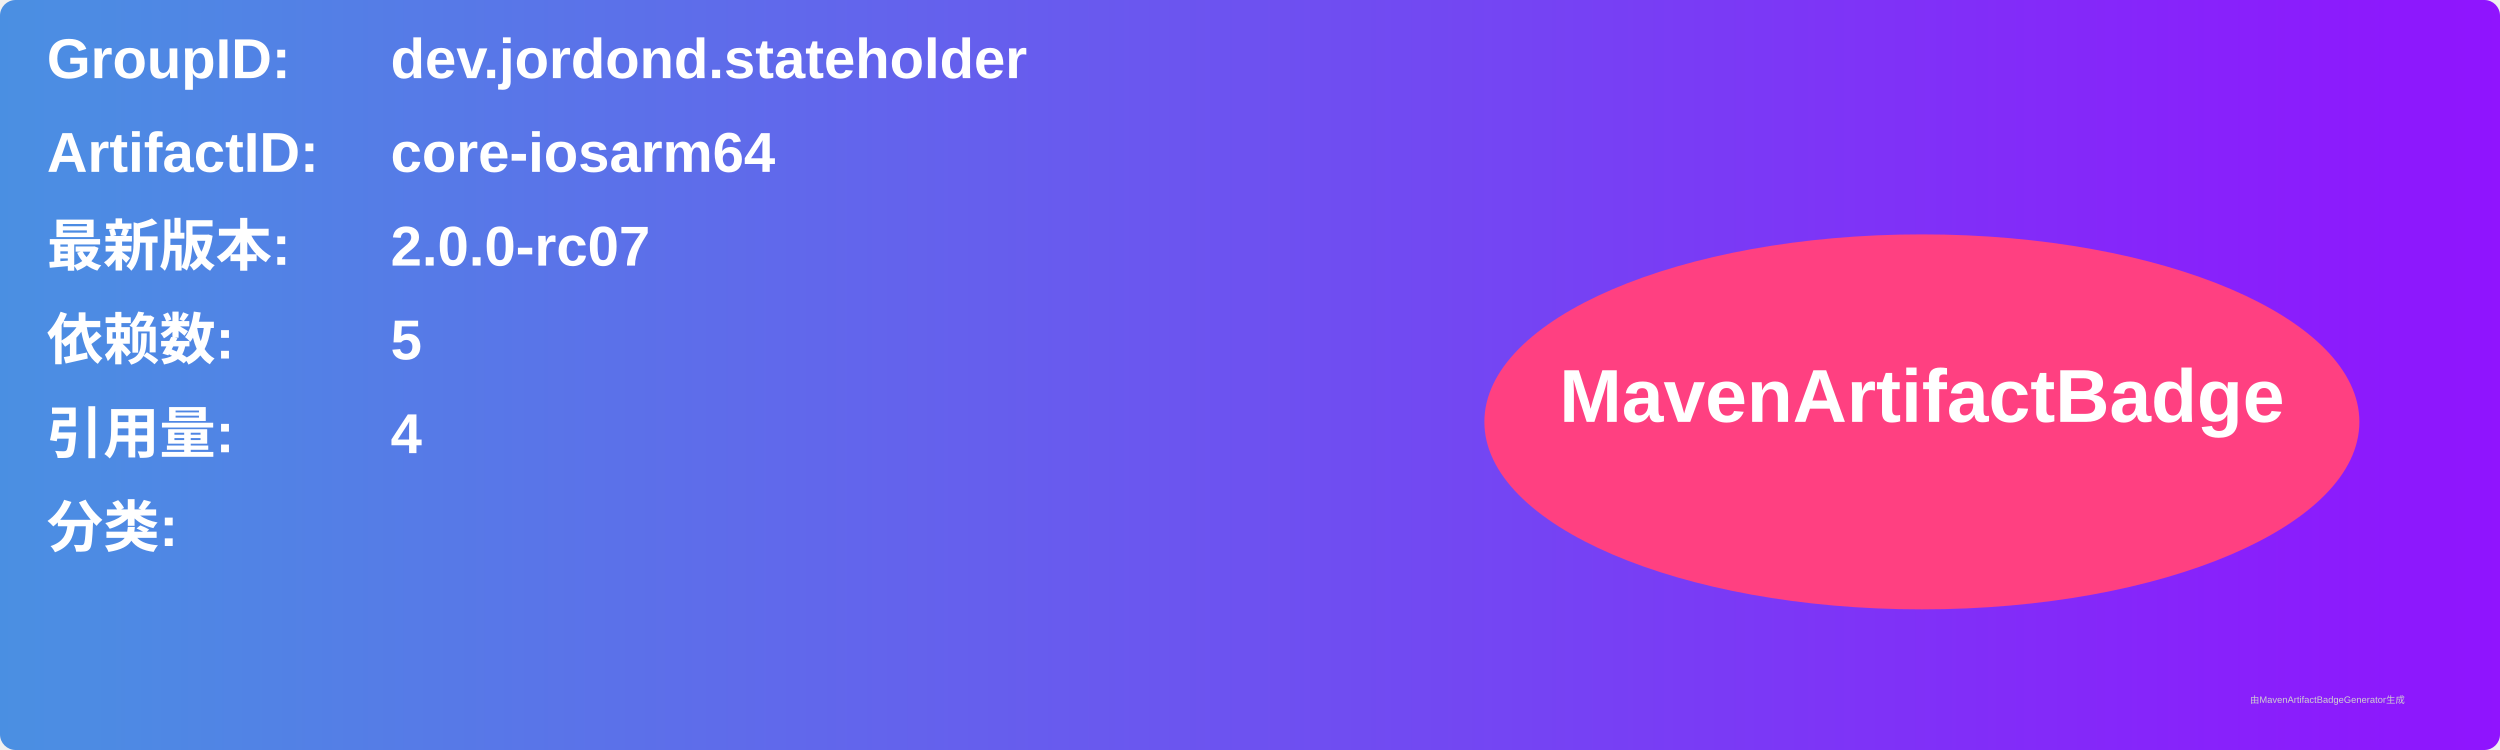
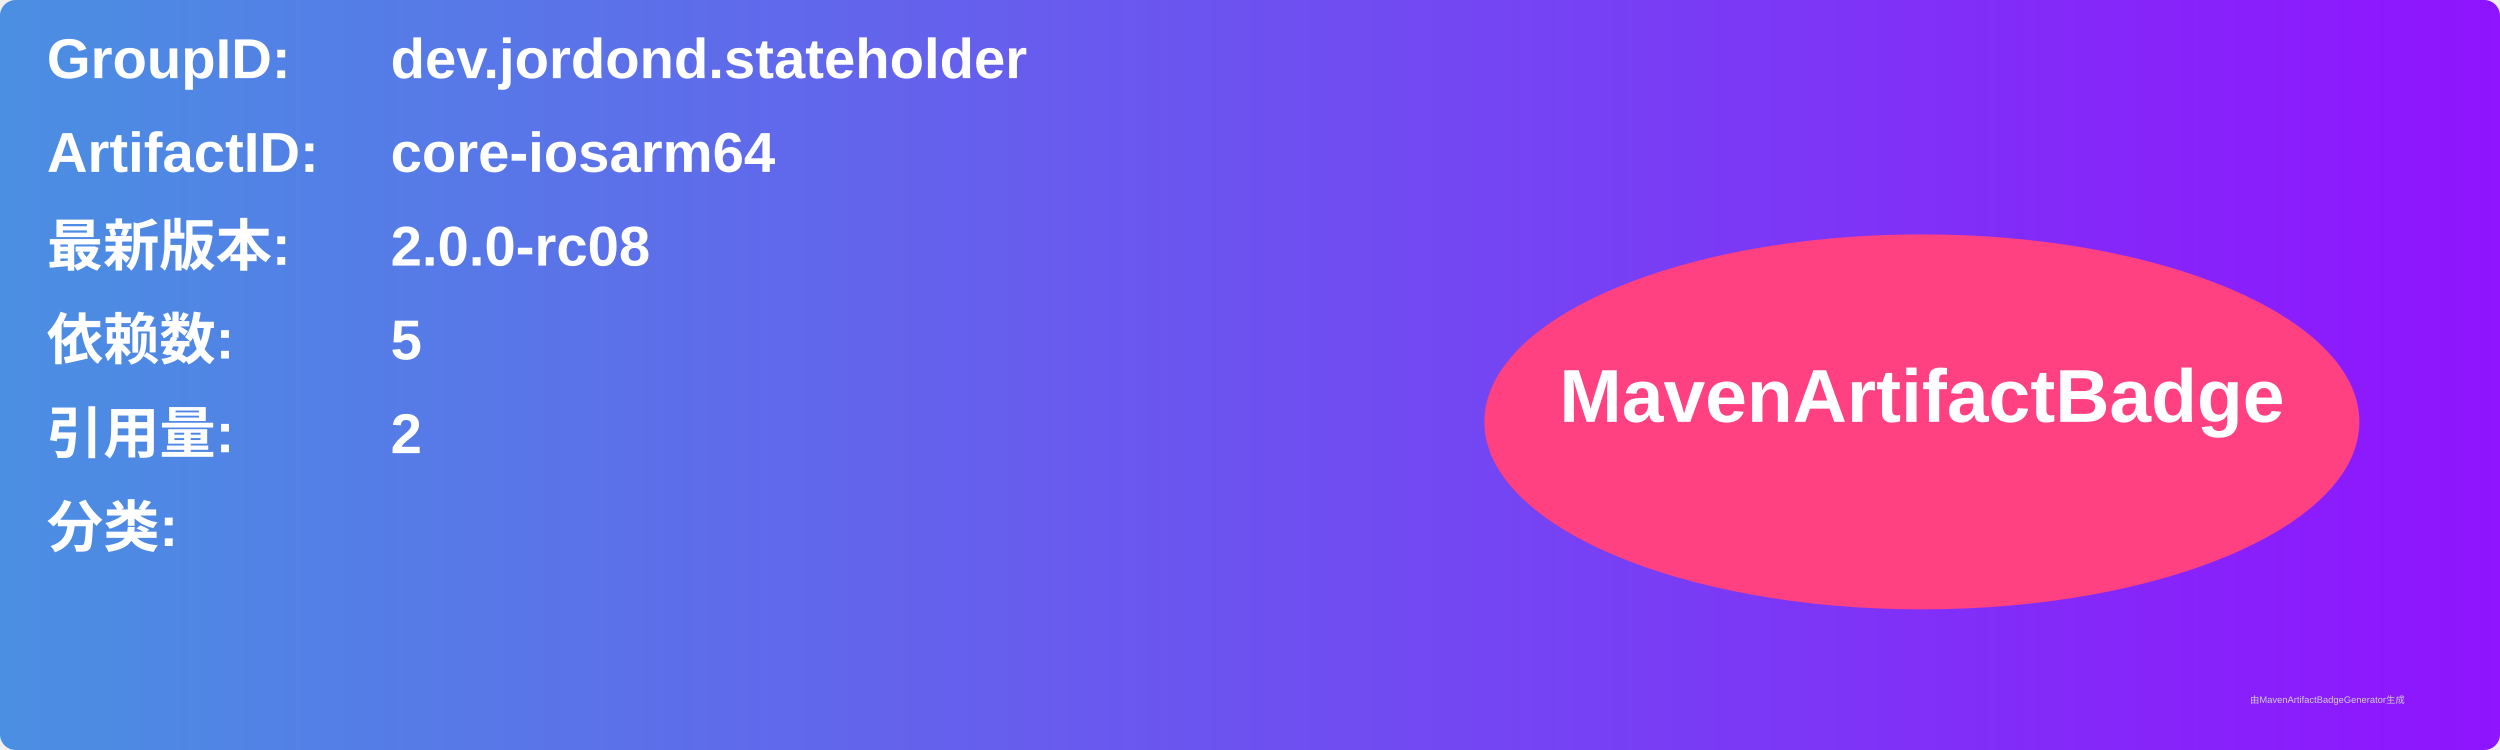
<svg xmlns="http://www.w3.org/2000/svg" width="800" height="240" viewBox="0 0 800 240">
  <linearGradient id="grad" x1="0%" y1="0%" x2="100%" y2="0%">
    <stop offset="0%" stop-color="#4a90e2" />
    <stop offset="100%" stop-color="#9013fe" />
  </linearGradient>
  <rect width="100%" height="100%" rx="5" ry="5" fill="url(#grad)" />
  <g transform="translate(15, 15)">
    <text x="0" y="10" font-family="Arial" font-size="18" fill="white" font-weight="bold" width="260">GroupID:</text>
    <text x="110" y="10" font-family="Arial" font-size="18" fill="white" font-weight="bold" width="460">dev.jordond.stateholder</text>
    <text x="0" y="40" font-family="Arial" font-size="18" fill="white" font-weight="bold" width="260">ArtifactID:</text>
    <text x="110" y="40" font-family="Arial" font-size="18" fill="white" font-weight="bold" width="460">core-iosarm64</text>
    <text x="0" y="70" font-family="Arial" font-size="18" fill="white" font-weight="bold">最新版本:</text>
    <text x="110" y="70" font-family="Arial" font-size="18" fill="white" font-weight="bold">
-       <tspan font-weight="bold">2.0.0-rc07</tspan>
+       <tspan font-weight="bold">2.0.0-rc08</tspan>
    </text>
    <text x="0" y="100" font-family="Arial" font-size="18" fill="white" font-weight="bold">依赖数: </text>
    <text x="110" y="100" font-family="Arial" font-size="18" fill="white">
      <tspan font-weight="bold">5</tspan>
    </text>
    <text x="0" y="130" font-family="Arial" font-size="18" fill="white" font-weight="bold">引用量: </text>
    <text x="110" y="130" font-family="Arial" font-size="18" fill="white">
-       <tspan font-weight="bold">4</tspan>
+       <tspan font-weight="bold">2</tspan>
    </text>
    <text x="0" y="160" font-family="Arial" font-size="18" fill="white" font-weight="bold">分类:</text>
    <text x="10" y="190" font-family="Arial" font-size="10" fill="white">
      <tspan font-weight="bold" />
    </text>
    <ellipse cx="600" cy="120" rx="140" ry="60" fill="#ff4081" />
    <text x="600" y="120" text-anchor="middle" font-family="Arial" font-size="24" fill="white" font-weight="bold">MavenArtifactBadge</text>
  </g>
  <text x="720" y="225" font-family="Arial" font-size="3" fill="#d0d0d0">由MavenArtifactBadgeGenerator生成</text>
</svg>
